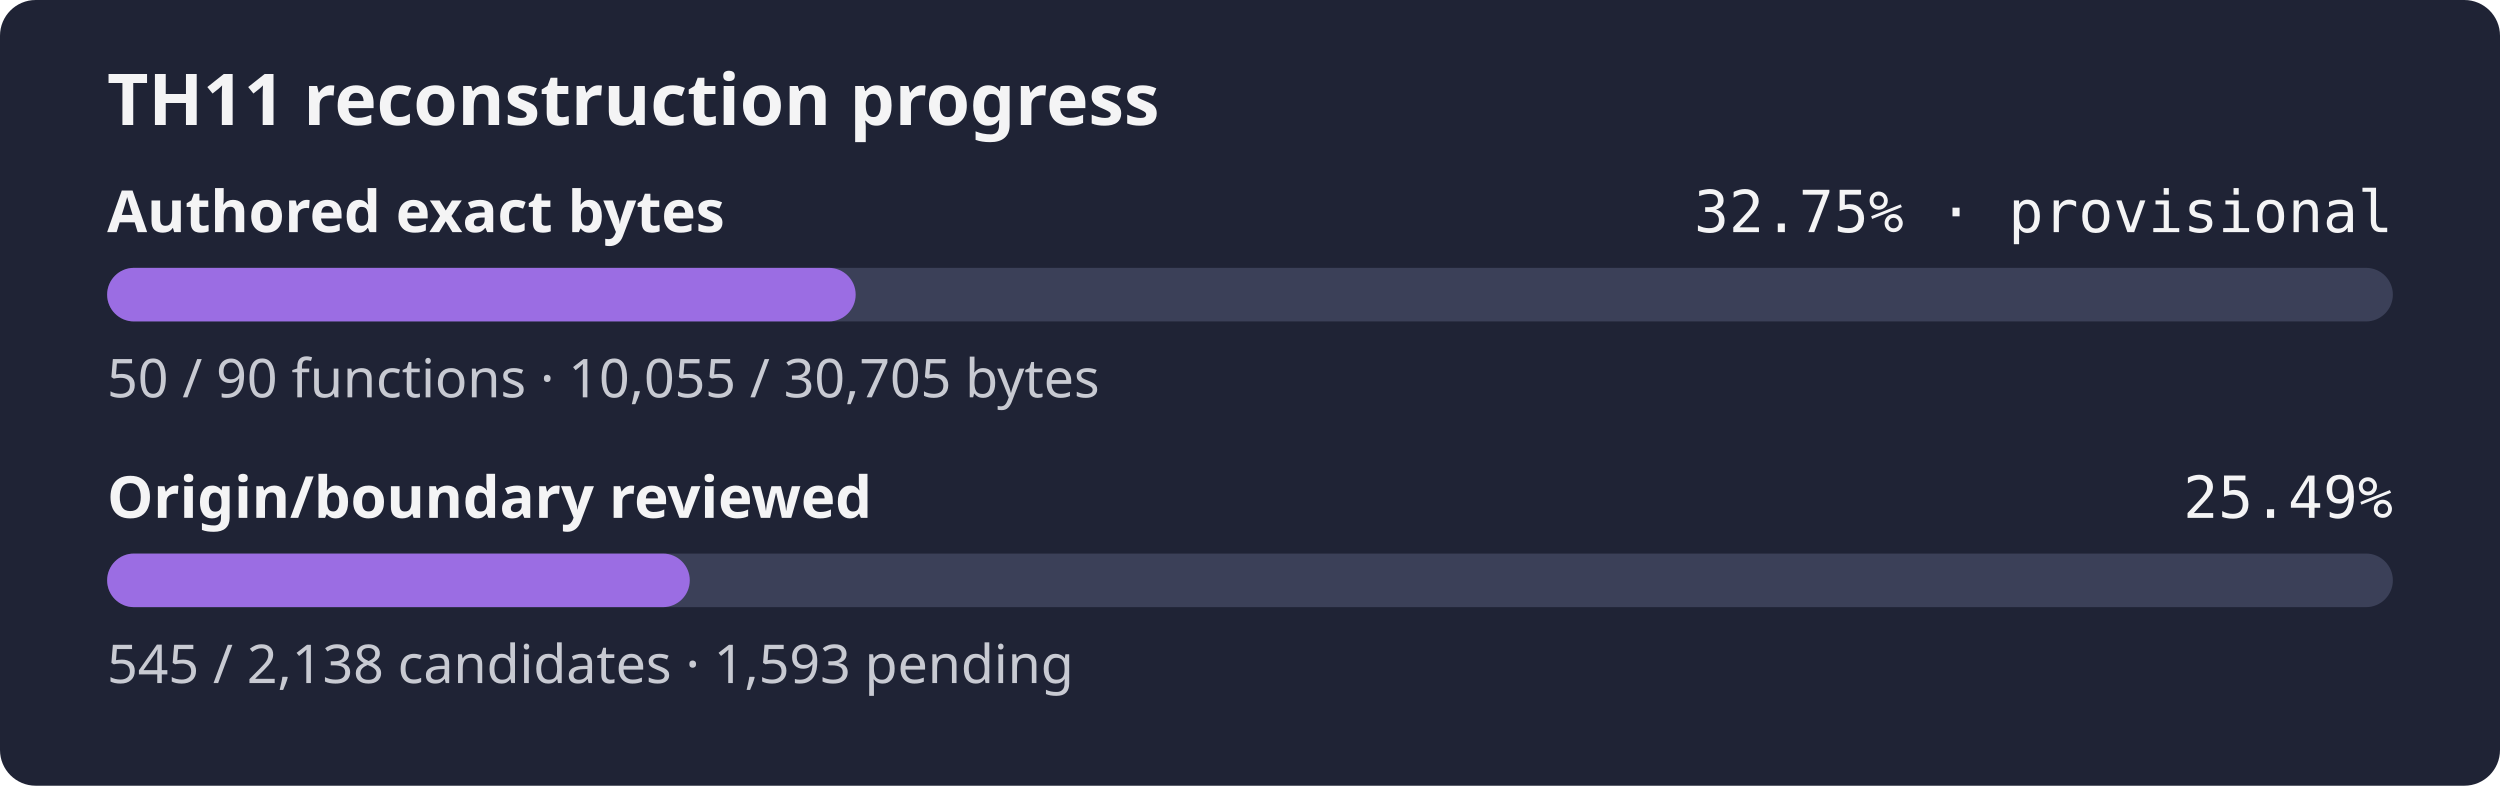
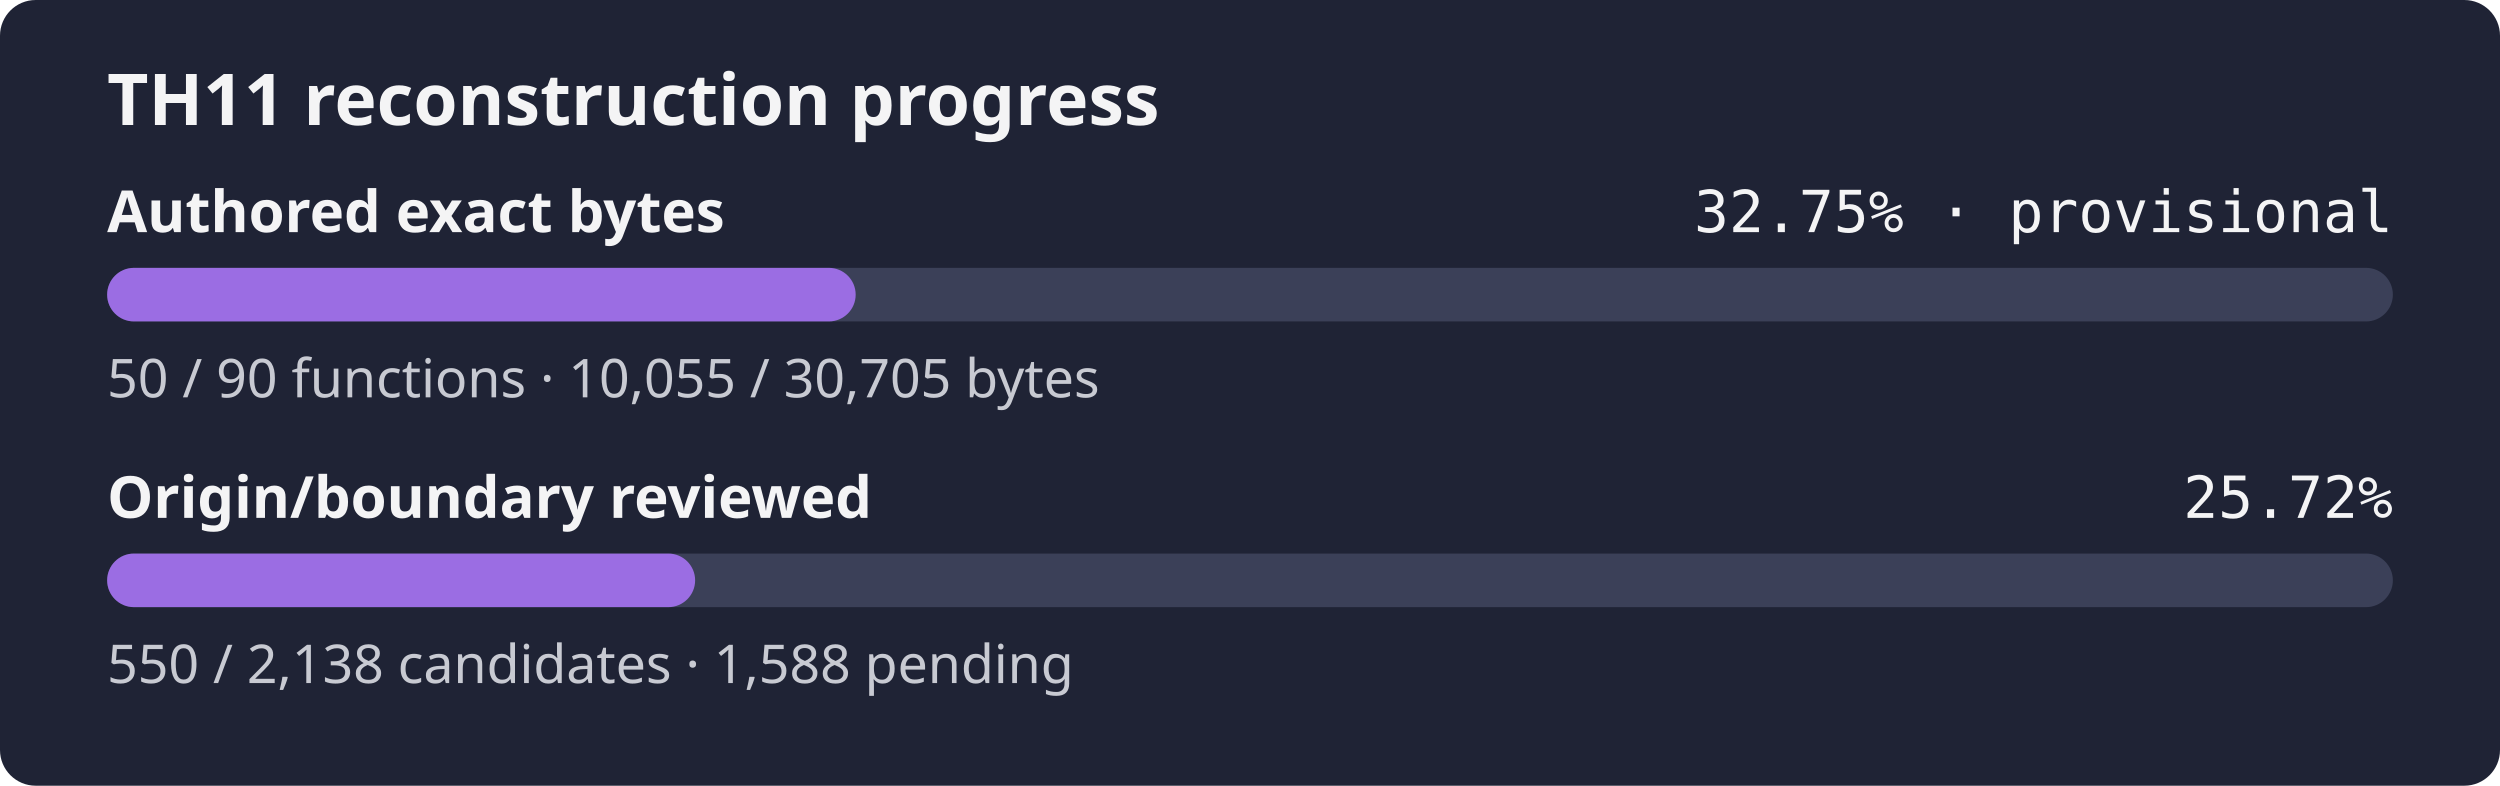
- <svg xmlns="http://www.w3.org/2000/svg" width="560" height="176" role="img" aria-label="TH11 reconstruction progress: currently classified authored bytes 32.75% exact, provisional inventory, origin and boundary review 25.49%">
+ <svg xmlns="http://www.w3.org/2000/svg" width="560" height="176" role="img" aria-label="TH11 reconstruction progress: currently classified authored bytes 32.75% exact, provisional inventory, origin and boundary review 25.72%">
  <rect width="560" height="176" rx="8" fill="#1f2335" />
  <text x="24" y="28" fill="#f4f4f5" font-family="sans-serif" font-size="16" font-weight="600">TH11 reconstruction progress</text>
  <text x="24" y="52" fill="#f4f4f5" font-family="sans-serif" font-size="13" font-weight="600">Authored exact bytes</text>
  <text x="536" y="52" fill="#f4f4f5" text-anchor="end" font-family="monospace" font-size="13">32.75% · provisional</text>
  <rect x="24" y="60" width="512" height="12" rx="6" fill="#3b4058" />
  <rect x="24" y="60" width="167.67" height="12" rx="6" fill="#9b6de3" />
  <text x="24" y="89" fill="#c8cad2" font-family="sans-serif" font-size="12">50 / 90 functions · 10,055 / 30,705 bytes</text>
  <text x="24" y="116" fill="#f4f4f5" font-family="sans-serif" font-size="13" font-weight="600">Origin/boundary reviewed</text>
-   <text x="536" y="116" fill="#f4f4f5" text-anchor="end" font-family="monospace" font-size="13">25.49%</text>
+   <text x="536" y="116" fill="#f4f4f5" text-anchor="end" font-family="monospace" font-size="13">25.72%</text>
  <rect x="24" y="124" width="512" height="12" rx="6" fill="#3b4058" />
-   <rect x="24" y="124" width="130.51" height="12" rx="6" fill="#9b6de3" />
-   <text x="24" y="153" fill="#c8cad2" font-family="sans-serif" font-size="12">545 / 2,138 candidates · 1,593 pending</text>
+   <rect x="24" y="124" width="131.71" height="12" rx="6" fill="#9b6de3" />
+   <text x="24" y="153" fill="#c8cad2" font-family="sans-serif" font-size="12">550 / 2,138 candidates · 1,588 pending</text>
</svg>
